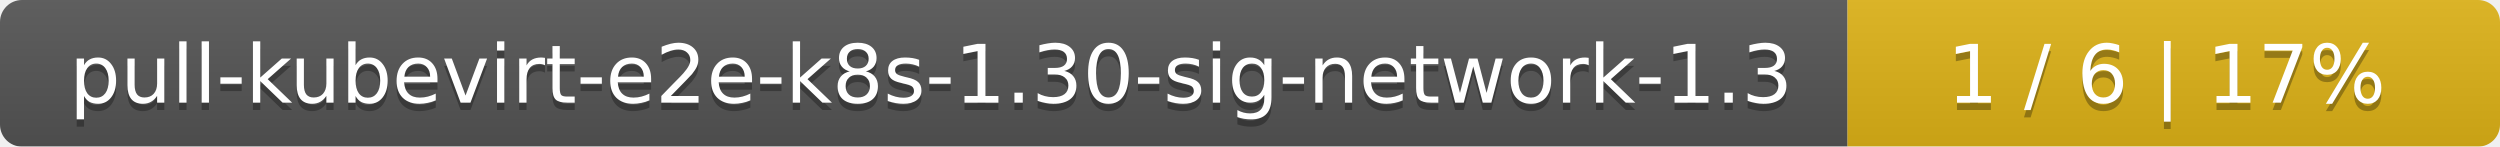
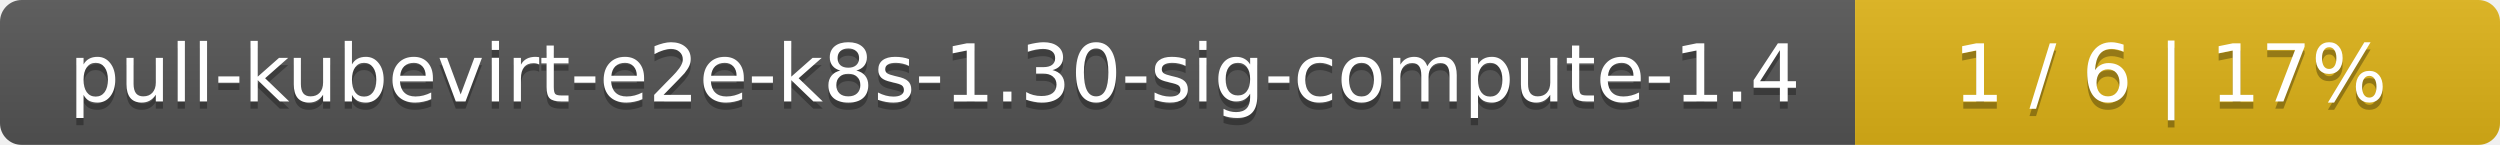
- <svg xmlns="http://www.w3.org/2000/svg" width="341" height="20">
+ <svg xmlns="http://www.w3.org/2000/svg" width="345" height="20">
  <linearGradient id="smooth" x2="0" y2="100%">
    <stop offset="0" stop-color="#bbb" stop-opacity=".1" />
    <stop offset="1" stop-opacity=".1" />
  </linearGradient>
  <mask id="round">
-     <rect width="341" height="20" rx="3" fill="#fff" />
+     <rect width="345" height="20" rx="3" fill="#fff" />
  </mask>
  <g mask="url(#round)">
-     <rect width="252" height="20" fill="#555" />
-     <rect x="252" width="89" height="20" fill="#dfb317" />
-     <rect width="341" height="20" fill="url(#smooth)" />
+     <rect width="256" height="20" fill="#555" />
+     <rect x="256" width="89" height="20" fill="#dfb317" />
+     <rect width="345" height="20" fill="url(#smooth)" />
  </g>
  <g fill="#fff" text-anchor="middle" font-family="DejaVu Sans,Verdana,Geneva,sans-serif" font-size="11">
-     <text x="127" y="15" fill="#010101" fill-opacity=".3">pull-kubevirt-e2e-k8s-1.30-sig-network-1.3</text>
-     <text x="127" y="14">pull-kubevirt-e2e-k8s-1.30-sig-network-1.3</text>
-     <text x="295.5" y="15" fill="#010101" fill-opacity=".3">1 / 6    |    17%</text>
-     <text x="295.5" y="14">1 / 6    |    17%</text>
+     <text x="129" y="15" fill="#010101" fill-opacity=".3">pull-kubevirt-e2e-k8s-1.30-sig-compute-1.4</text>
+     <text x="129" y="14">pull-kubevirt-e2e-k8s-1.30-sig-compute-1.4</text>
+     <text x="299.5" y="15" fill="#010101" fill-opacity=".3">1 / 6    |    17%</text>
+     <text x="299.5" y="14">1 / 6    |    17%</text>
  </g>
</svg>
